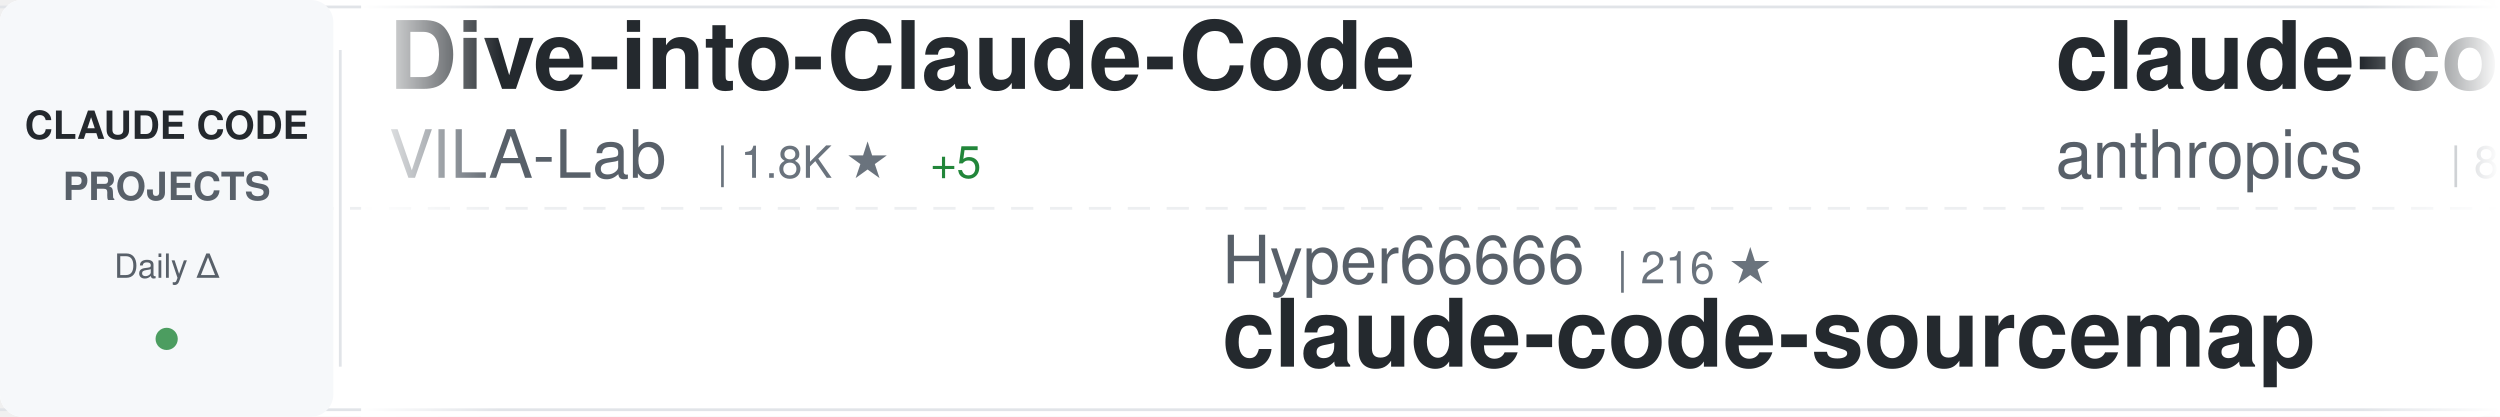
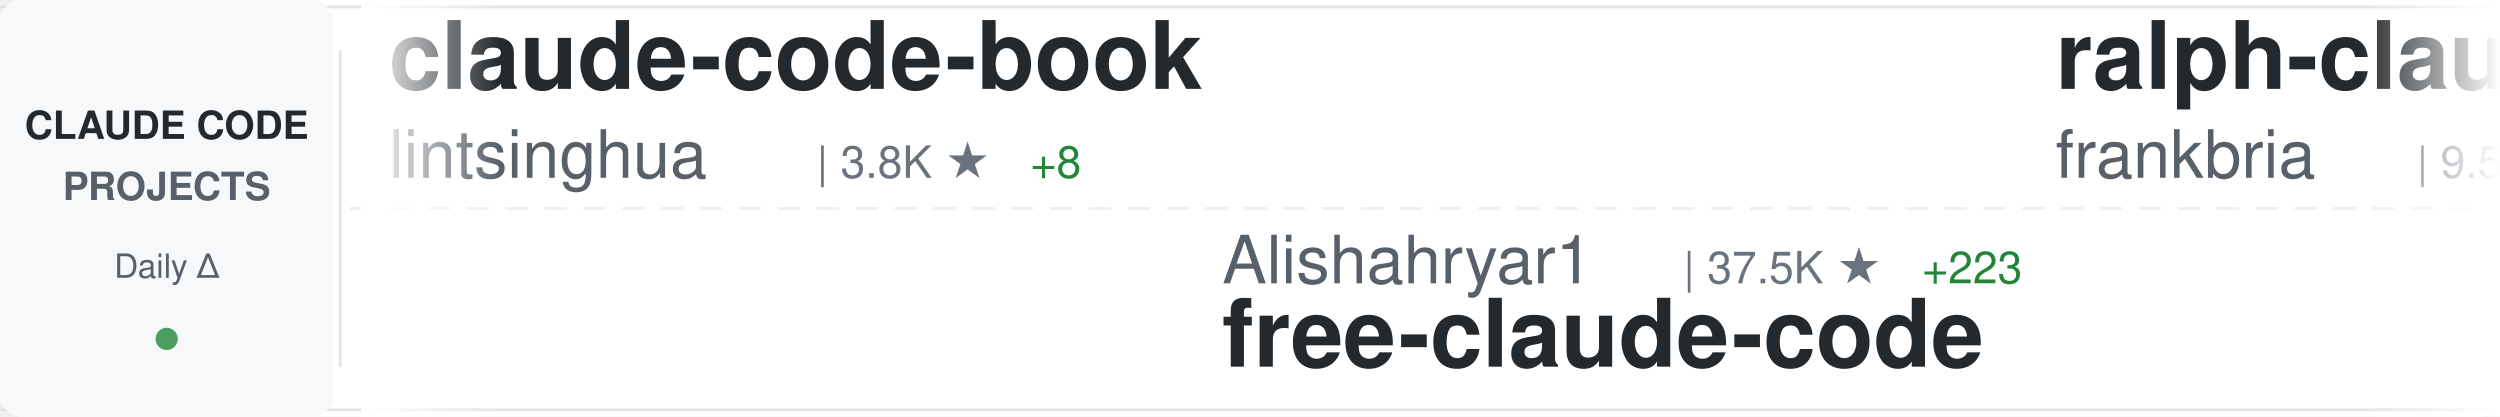
<svg xmlns="http://www.w3.org/2000/svg" width="900" height="150">
  <defs>
    <linearGradient id="awesomeLeftFade" x1="0%" y1="0%" x2="100%" y2="0%">
      <stop offset="0%" style="stop-color:#ffffff;stop-opacity:1" />
      <stop offset="100%" style="stop-color:#ffffff;stop-opacity:0" />
    </linearGradient>
    <linearGradient id="awesomeRightFade" x1="0%" y1="0%" x2="100%" y2="0%">
      <stop offset="0%" style="stop-color:#ffffff;stop-opacity:0" />
      <stop offset="100%" style="stop-color:#ffffff;stop-opacity:1" />
    </linearGradient>
  </defs>
  <rect width="900" height="150" fill="#ffffff" rx="8" />
  <rect x="0" y="2" width="900" height="1" fill="#e1e4e8" />
  <rect x="0" y="147" width="900" height="1" fill="#e1e4e8" />
  <line x1="0" y1="75" x2="900" y2="75" stroke="#e1e4e8" stroke-width="1" stroke-dasharray="8 6" opacity="0.6" />
  <rect x="0" y="0" width="120" height="150" fill="#f6f8fa" rx="8" />
  <text x="60" y="50" font-family="-apple-system, BlinkMacSystemFont, 'Segoe UI', Helvetica, Arial, sans-serif" font-size="14" font-weight="600" fill="#24292e" text-anchor="middle">CLAUDE CODE</text>
  <text x="60" y="72" font-family="-apple-system, BlinkMacSystemFont, 'Segoe UI', Helvetica, Arial, sans-serif" font-size="14" font-weight="600" fill="#586069" text-anchor="middle">PROJECTS</text>
  <text x="60" y="100" font-family="-apple-system, BlinkMacSystemFont, 'Segoe UI', Helvetica, Arial, sans-serif" font-size="12" font-weight="500" fill="#586069" text-anchor="middle">Daily Δ</text>
  <circle cx="60" cy="122" r="4" fill="#22863a" opacity="0.8" />
  <rect x="122" y="18" width="1" height="114" fill="#e1e4e8" />
  <clipPath id="awesomeTickerClip">
    <rect x="130" y="0" width="770" height="150" />
  </clipPath>
  <g clip-path="url(#awesomeTickerClip)">
    <g id="awesomeTickerItems">
      <animateTransform attributeName="transform" attributeType="XML" type="translate" from="0 0" to="-3000 0" dur="54s" repeatCount="indefinite" />
      <g transform="translate(0, 0)">
-         <text x="140" y="32" font-family="-apple-system, BlinkMacSystemFont, 'Segoe UI', Helvetica, Arial, sans-serif" font-size="34" font-weight="600" fill="#24292e">Dive-into-Claude-Code</text>
-         <text x="140" y="64" font-family="-apple-system, BlinkMacSystemFont, 'Segoe UI', Helvetica, Arial, sans-serif" font-size="24" font-weight="400" fill="#586069">VILA-Lab</text>
-         <text x="258" y="64" font-family="-apple-system, BlinkMacSystemFont, 'Segoe UI', Helvetica, Arial, sans-serif" font-size="16" font-weight="500" fill="#6a737d">| 1.8K ★</text>
-         <text x="335" y="64" font-family="-apple-system, BlinkMacSystemFont, 'Segoe UI', Helvetica, Arial, sans-serif" font-size="16" font-weight="500" fill="#22863a"> +5</text>
+         <text x="140" y="32" font-family="-apple-system, BlinkMacSystemFont, 'Segoe UI', Helvetica, Arial, sans-serif" font-size="34" font-weight="600" fill="#24292e">claude-code-book</text>
+         <text x="140" y="64" font-family="-apple-system, BlinkMacSystemFont, 'Segoe UI', Helvetica, Arial, sans-serif" font-size="24" font-weight="400" fill="#586069">lintsinghua</text>
+         <text x="294" y="64" font-family="-apple-system, BlinkMacSystemFont, 'Segoe UI', Helvetica, Arial, sans-serif" font-size="16" font-weight="500" fill="#6a737d">| 3.8K ★</text>
+         <text x="371" y="64" font-family="-apple-system, BlinkMacSystemFont, 'Segoe UI', Helvetica, Arial, sans-serif" font-size="16" font-weight="500" fill="#22863a"> +8</text>
      </g>
      <g transform="translate(300, 0)">
-         <text x="140" y="102" font-family="-apple-system, BlinkMacSystemFont, 'Segoe UI', Helvetica, Arial, sans-serif" font-size="24" font-weight="400" fill="#586069">Hyper66666</text>
-         <text x="282" y="102" font-family="-apple-system, BlinkMacSystemFont, 'Segoe UI', Helvetica, Arial, sans-serif" font-size="16" font-weight="500" fill="#6a737d">| 216 ★</text>
-         <text x="140" y="132" font-family="-apple-system, BlinkMacSystemFont, 'Segoe UI', Helvetica, Arial, sans-serif" font-size="34" font-weight="600" fill="#24292e">claude-code-sourcemap</text>
+         <text x="140" y="102" font-family="-apple-system, BlinkMacSystemFont, 'Segoe UI', Helvetica, Arial, sans-serif" font-size="24" font-weight="400" fill="#586069">Alishahryar1</text>
+         <text x="306" y="102" font-family="-apple-system, BlinkMacSystemFont, 'Segoe UI', Helvetica, Arial, sans-serif" font-size="16" font-weight="500" fill="#6a737d">| 37.5K ★</text>
+         <text x="392" y="102" font-family="-apple-system, BlinkMacSystemFont, 'Segoe UI', Helvetica, Arial, sans-serif" font-size="16" font-weight="500" fill="#22863a"> +223</text>
+         <text x="140" y="132" font-family="-apple-system, BlinkMacSystemFont, 'Segoe UI', Helvetica, Arial, sans-serif" font-size="34" font-weight="600" fill="#24292e">free-claude-code</text>
      </g>
      <g transform="translate(600, 0)">
-         <text x="140" y="32" font-family="-apple-system, BlinkMacSystemFont, 'Segoe UI', Helvetica, Arial, sans-serif" font-size="34" font-weight="600" fill="#24292e">claude-code-base-action</text>
-         <text x="140" y="64" font-family="-apple-system, BlinkMacSystemFont, 'Segoe UI', Helvetica, Arial, sans-serif" font-size="24" font-weight="400" fill="#586069">anthropics</text>
-         <text x="282" y="64" font-family="-apple-system, BlinkMacSystemFont, 'Segoe UI', Helvetica, Arial, sans-serif" font-size="16" font-weight="500" fill="#6a737d">| 888 ★</text>
+         <text x="140" y="32" font-family="-apple-system, BlinkMacSystemFont, 'Segoe UI', Helvetica, Arial, sans-serif" font-size="34" font-weight="600" fill="#24292e">ralph-claude-code</text>
+         <text x="140" y="64" font-family="-apple-system, BlinkMacSystemFont, 'Segoe UI', Helvetica, Arial, sans-serif" font-size="24" font-weight="400" fill="#586069">frankbria</text>
+         <text x="270" y="64" font-family="-apple-system, BlinkMacSystemFont, 'Segoe UI', Helvetica, Arial, sans-serif" font-size="16" font-weight="500" fill="#6a737d">| 9.5K ★</text>
+         <text x="347" y="64" font-family="-apple-system, BlinkMacSystemFont, 'Segoe UI', Helvetica, Arial, sans-serif" font-size="16" font-weight="500" fill="#22863a"> +14</text>
      </g>
      <g transform="translate(900, 0)">
        <text x="140" y="102" font-family="-apple-system, BlinkMacSystemFont, 'Segoe UI', Helvetica, Arial, sans-serif" font-size="24" font-weight="400" fill="#586069">pedrohcgs</text>
        <text x="270" y="102" font-family="-apple-system, BlinkMacSystemFont, 'Segoe UI', Helvetica, Arial, sans-serif" font-size="16" font-weight="500" fill="#6a737d">| 1.3K ★</text>
        <text x="347" y="102" font-family="-apple-system, BlinkMacSystemFont, 'Segoe UI', Helvetica, Arial, sans-serif" font-size="16" font-weight="500" fill="#22863a"> +4</text>
        <text x="140" y="132" font-family="-apple-system, BlinkMacSystemFont, 'Segoe UI', Helvetica, Arial, sans-serif" font-size="34" font-weight="600" fill="#24292e">claude-code-my-workflow</text>
      </g>
      <g transform="translate(1200, 0)">
-         <text x="140" y="32" font-family="-apple-system, BlinkMacSystemFont, 'Segoe UI', Helvetica, Arial, sans-serif" font-size="34" font-weight="600" fill="#24292e">claude-code-source-code-...</text>
-         <text x="140" y="64" font-family="-apple-system, BlinkMacSystemFont, 'Segoe UI', Helvetica, Arial, sans-serif" font-size="24" font-weight="400" fill="#586069">ghuntley</text>
-         <text x="258" y="64" font-family="-apple-system, BlinkMacSystemFont, 'Segoe UI', Helvetica, Arial, sans-serif" font-size="16" font-weight="500" fill="#6a737d">| 986 ★</text>
+         <text x="140" y="32" font-family="-apple-system, BlinkMacSystemFont, 'Segoe UI', Helvetica, Arial, sans-serif" font-size="34" font-weight="600" fill="#24292e">claude-code-ultimate-gui...</text>
+         <text x="140" y="64" font-family="-apple-system, BlinkMacSystemFont, 'Segoe UI', Helvetica, Arial, sans-serif" font-size="24" font-weight="400" fill="#586069">FlorianBruniaux</text>
+         <text x="342" y="64" font-family="-apple-system, BlinkMacSystemFont, 'Segoe UI', Helvetica, Arial, sans-serif" font-size="16" font-weight="500" fill="#6a737d">| 5.2K ★</text>
+         <text x="419" y="64" font-family="-apple-system, BlinkMacSystemFont, 'Segoe UI', Helvetica, Arial, sans-serif" font-size="16" font-weight="500" fill="#22863a"> +11</text>
      </g>
      <g transform="translate(1500, 0)">
-         <text x="140" y="102" font-family="-apple-system, BlinkMacSystemFont, 'Segoe UI', Helvetica, Arial, sans-serif" font-size="24" font-weight="400" fill="#586069">frankbria</text>
-         <text x="270" y="102" font-family="-apple-system, BlinkMacSystemFont, 'Segoe UI', Helvetica, Arial, sans-serif" font-size="16" font-weight="500" fill="#6a737d">| 9.5K ★</text>
-         <text x="347" y="102" font-family="-apple-system, BlinkMacSystemFont, 'Segoe UI', Helvetica, Arial, sans-serif" font-size="16" font-weight="500" fill="#22863a"> +10</text>
-         <text x="140" y="132" font-family="-apple-system, BlinkMacSystemFont, 'Segoe UI', Helvetica, Arial, sans-serif" font-size="34" font-weight="600" fill="#24292e">ralph-claude-code</text>
+         <text x="140" y="102" font-family="-apple-system, BlinkMacSystemFont, 'Segoe UI', Helvetica, Arial, sans-serif" font-size="24" font-weight="400" fill="#586069">andrew-kramer-inno</text>
+         <text x="378" y="102" font-family="-apple-system, BlinkMacSystemFont, 'Segoe UI', Helvetica, Arial, sans-serif" font-size="16" font-weight="500" fill="#6a737d">| 589 ★</text>
+         <text x="140" y="132" font-family="-apple-system, BlinkMacSystemFont, 'Segoe UI', Helvetica, Arial, sans-serif" font-size="34" font-weight="600" fill="#24292e">claude-code-source-build</text>
      </g>
      <g transform="translate(1800, 0)">
-         <text x="140" y="32" font-family="-apple-system, BlinkMacSystemFont, 'Segoe UI', Helvetica, Arial, sans-serif" font-size="34" font-weight="600" fill="#24292e">claude-code-plugins-plus...</text>
-         <text x="140" y="64" font-family="-apple-system, BlinkMacSystemFont, 'Segoe UI', Helvetica, Arial, sans-serif" font-size="24" font-weight="400" fill="#586069">jeremylongshore</text>
-         <text x="342" y="64" font-family="-apple-system, BlinkMacSystemFont, 'Segoe UI', Helvetica, Arial, sans-serif" font-size="16" font-weight="500" fill="#6a737d">| 2.4K ★</text>
-         <text x="419" y="64" font-family="-apple-system, BlinkMacSystemFont, 'Segoe UI', Helvetica, Arial, sans-serif" font-size="16" font-weight="500" fill="#22863a"> +9</text>
+         <text x="140" y="32" font-family="-apple-system, BlinkMacSystemFont, 'Segoe UI', Helvetica, Arial, sans-serif" font-size="34" font-weight="600" fill="#24292e">claude-code-security-rev...</text>
+         <text x="140" y="64" font-family="-apple-system, BlinkMacSystemFont, 'Segoe UI', Helvetica, Arial, sans-serif" font-size="24" font-weight="400" fill="#586069">anthropics</text>
+         <text x="282" y="64" font-family="-apple-system, BlinkMacSystemFont, 'Segoe UI', Helvetica, Arial, sans-serif" font-size="16" font-weight="500" fill="#6a737d">| 5.4K ★</text>
+         <text x="359" y="64" font-family="-apple-system, BlinkMacSystemFont, 'Segoe UI', Helvetica, Arial, sans-serif" font-size="16" font-weight="500" fill="#22863a"> +9</text>
      </g>
      <g transform="translate(2100, 0)">
-         <text x="140" y="102" font-family="-apple-system, BlinkMacSystemFont, 'Segoe UI', Helvetica, Arial, sans-serif" font-size="24" font-weight="400" fill="#586069">davila7</text>
-         <text x="246" y="102" font-family="-apple-system, BlinkMacSystemFont, 'Segoe UI', Helvetica, Arial, sans-serif" font-size="16" font-weight="500" fill="#6a737d">| 28.3K ★</text>
-         <text x="332" y="102" font-family="-apple-system, BlinkMacSystemFont, 'Segoe UI', Helvetica, Arial, sans-serif" font-size="16" font-weight="500" fill="#22863a"> +15</text>
-         <text x="140" y="132" font-family="-apple-system, BlinkMacSystemFont, 'Segoe UI', Helvetica, Arial, sans-serif" font-size="34" font-weight="600" fill="#24292e">claude-code-templates</text>
+         <text x="140" y="102" font-family="-apple-system, BlinkMacSystemFont, 'Segoe UI', Helvetica, Arial, sans-serif" font-size="24" font-weight="400" fill="#586069">zstmfhy</text>
+         <text x="246" y="102" font-family="-apple-system, BlinkMacSystemFont, 'Segoe UI', Helvetica, Arial, sans-serif" font-size="16" font-weight="500" fill="#6a737d">| 190 ★</text>
+         <text x="140" y="132" font-family="-apple-system, BlinkMacSystemFont, 'Segoe UI', Helvetica, Arial, sans-serif" font-size="34" font-weight="600" fill="#24292e">Claude-code</text>
      </g>
      <g transform="translate(2400, 0)">
-         <text x="140" y="32" font-family="-apple-system, BlinkMacSystemFont, 'Segoe UI', Helvetica, Arial, sans-serif" font-size="34" font-weight="600" fill="#24292e">claude-code-spec-workflo...</text>
-         <text x="140" y="64" font-family="-apple-system, BlinkMacSystemFont, 'Segoe UI', Helvetica, Arial, sans-serif" font-size="24" font-weight="400" fill="#586069">Pimzino</text>
-         <text x="246" y="64" font-family="-apple-system, BlinkMacSystemFont, 'Segoe UI', Helvetica, Arial, sans-serif" font-size="16" font-weight="500" fill="#6a737d">| 3.8K ★</text>
-         <text x="323" y="64" font-family="-apple-system, BlinkMacSystemFont, 'Segoe UI', Helvetica, Arial, sans-serif" font-size="16" font-weight="500" fill="#22863a"> +1</text>
+         <text x="140" y="32" font-family="-apple-system, BlinkMacSystemFont, 'Segoe UI', Helvetica, Arial, sans-serif" font-size="34" font-weight="600" fill="#24292e">Claude-Code-Source-Study</text>
+         <text x="140" y="64" font-family="-apple-system, BlinkMacSystemFont, 'Segoe UI', Helvetica, Arial, sans-serif" font-size="24" font-weight="400" fill="#586069">luyao618</text>
+         <text x="258" y="64" font-family="-apple-system, BlinkMacSystemFont, 'Segoe UI', Helvetica, Arial, sans-serif" font-size="16" font-weight="500" fill="#6a737d">| 1.6K ★</text>
      </g>
      <g transform="translate(2700, 0)">
-         <text x="140" y="102" font-family="-apple-system, BlinkMacSystemFont, 'Segoe UI', Helvetica, Arial, sans-serif" font-size="24" font-weight="400" fill="#586069">Windy3f3f3f3f</text>
-         <text x="318" y="102" font-family="-apple-system, BlinkMacSystemFont, 'Segoe UI', Helvetica, Arial, sans-serif" font-size="16" font-weight="500" fill="#6a737d">| 1.5K ★</text>
-         <text x="395" y="102" font-family="-apple-system, BlinkMacSystemFont, 'Segoe UI', Helvetica, Arial, sans-serif" font-size="16" font-weight="500" fill="#22863a"> +10</text>
-         <text x="140" y="132" font-family="-apple-system, BlinkMacSystemFont, 'Segoe UI', Helvetica, Arial, sans-serif" font-size="34" font-weight="600" fill="#24292e">claude-code-from-scratch</text>
+         <text x="140" y="102" font-family="-apple-system, BlinkMacSystemFont, 'Segoe UI', Helvetica, Arial, sans-serif" font-size="24" font-weight="400" fill="#586069">VoltAgent</text>
+         <text x="270" y="102" font-family="-apple-system, BlinkMacSystemFont, 'Segoe UI', Helvetica, Arial, sans-serif" font-size="16" font-weight="500" fill="#6a737d">| 22.5K ★</text>
+         <text x="356" y="102" font-family="-apple-system, BlinkMacSystemFont, 'Segoe UI', Helvetica, Arial, sans-serif" font-size="16" font-weight="500" fill="#22863a"> +43</text>
+         <text x="140" y="132" font-family="-apple-system, BlinkMacSystemFont, 'Segoe UI', Helvetica, Arial, sans-serif" font-size="34" font-weight="600" fill="#24292e">awesome-claude-code-suba...</text>
      </g>
      <g transform="translate(3000, 0)">
-         <text x="140" y="32" font-family="-apple-system, BlinkMacSystemFont, 'Segoe UI', Helvetica, Arial, sans-serif" font-size="34" font-weight="600" fill="#24292e">Dive-into-Claude-Code</text>
-         <text x="140" y="64" font-family="-apple-system, BlinkMacSystemFont, 'Segoe UI', Helvetica, Arial, sans-serif" font-size="24" font-weight="400" fill="#586069">VILA-Lab</text>
-         <text x="258" y="64" font-family="-apple-system, BlinkMacSystemFont, 'Segoe UI', Helvetica, Arial, sans-serif" font-size="16" font-weight="500" fill="#6a737d">| 1.8K ★</text>
-         <text x="335" y="64" font-family="-apple-system, BlinkMacSystemFont, 'Segoe UI', Helvetica, Arial, sans-serif" font-size="16" font-weight="500" fill="#22863a"> +5</text>
+         <text x="140" y="32" font-family="-apple-system, BlinkMacSystemFont, 'Segoe UI', Helvetica, Arial, sans-serif" font-size="34" font-weight="600" fill="#24292e">claude-code-book</text>
+         <text x="140" y="64" font-family="-apple-system, BlinkMacSystemFont, 'Segoe UI', Helvetica, Arial, sans-serif" font-size="24" font-weight="400" fill="#586069">lintsinghua</text>
+         <text x="294" y="64" font-family="-apple-system, BlinkMacSystemFont, 'Segoe UI', Helvetica, Arial, sans-serif" font-size="16" font-weight="500" fill="#6a737d">| 3.8K ★</text>
+         <text x="371" y="64" font-family="-apple-system, BlinkMacSystemFont, 'Segoe UI', Helvetica, Arial, sans-serif" font-size="16" font-weight="500" fill="#22863a"> +8</text>
      </g>
      <g transform="translate(3300, 0)">
-         <text x="140" y="102" font-family="-apple-system, BlinkMacSystemFont, 'Segoe UI', Helvetica, Arial, sans-serif" font-size="24" font-weight="400" fill="#586069">Hyper66666</text>
-         <text x="282" y="102" font-family="-apple-system, BlinkMacSystemFont, 'Segoe UI', Helvetica, Arial, sans-serif" font-size="16" font-weight="500" fill="#6a737d">| 216 ★</text>
-         <text x="140" y="132" font-family="-apple-system, BlinkMacSystemFont, 'Segoe UI', Helvetica, Arial, sans-serif" font-size="34" font-weight="600" fill="#24292e">claude-code-sourcemap</text>
+         <text x="140" y="102" font-family="-apple-system, BlinkMacSystemFont, 'Segoe UI', Helvetica, Arial, sans-serif" font-size="24" font-weight="400" fill="#586069">Alishahryar1</text>
+         <text x="306" y="102" font-family="-apple-system, BlinkMacSystemFont, 'Segoe UI', Helvetica, Arial, sans-serif" font-size="16" font-weight="500" fill="#6a737d">| 37.5K ★</text>
+         <text x="392" y="102" font-family="-apple-system, BlinkMacSystemFont, 'Segoe UI', Helvetica, Arial, sans-serif" font-size="16" font-weight="500" fill="#22863a"> +223</text>
+         <text x="140" y="132" font-family="-apple-system, BlinkMacSystemFont, 'Segoe UI', Helvetica, Arial, sans-serif" font-size="34" font-weight="600" fill="#24292e">free-claude-code</text>
      </g>
      <g transform="translate(3600, 0)">
-         <text x="140" y="32" font-family="-apple-system, BlinkMacSystemFont, 'Segoe UI', Helvetica, Arial, sans-serif" font-size="34" font-weight="600" fill="#24292e">claude-code-base-action</text>
-         <text x="140" y="64" font-family="-apple-system, BlinkMacSystemFont, 'Segoe UI', Helvetica, Arial, sans-serif" font-size="24" font-weight="400" fill="#586069">anthropics</text>
-         <text x="282" y="64" font-family="-apple-system, BlinkMacSystemFont, 'Segoe UI', Helvetica, Arial, sans-serif" font-size="16" font-weight="500" fill="#6a737d">| 888 ★</text>
+         <text x="140" y="32" font-family="-apple-system, BlinkMacSystemFont, 'Segoe UI', Helvetica, Arial, sans-serif" font-size="34" font-weight="600" fill="#24292e">ralph-claude-code</text>
+         <text x="140" y="64" font-family="-apple-system, BlinkMacSystemFont, 'Segoe UI', Helvetica, Arial, sans-serif" font-size="24" font-weight="400" fill="#586069">frankbria</text>
+         <text x="270" y="64" font-family="-apple-system, BlinkMacSystemFont, 'Segoe UI', Helvetica, Arial, sans-serif" font-size="16" font-weight="500" fill="#6a737d">| 9.5K ★</text>
+         <text x="347" y="64" font-family="-apple-system, BlinkMacSystemFont, 'Segoe UI', Helvetica, Arial, sans-serif" font-size="16" font-weight="500" fill="#22863a"> +14</text>
      </g>
      <g transform="translate(3900, 0)">
        <text x="140" y="102" font-family="-apple-system, BlinkMacSystemFont, 'Segoe UI', Helvetica, Arial, sans-serif" font-size="24" font-weight="400" fill="#586069">pedrohcgs</text>
        <text x="270" y="102" font-family="-apple-system, BlinkMacSystemFont, 'Segoe UI', Helvetica, Arial, sans-serif" font-size="16" font-weight="500" fill="#6a737d">| 1.3K ★</text>
        <text x="347" y="102" font-family="-apple-system, BlinkMacSystemFont, 'Segoe UI', Helvetica, Arial, sans-serif" font-size="16" font-weight="500" fill="#22863a"> +4</text>
        <text x="140" y="132" font-family="-apple-system, BlinkMacSystemFont, 'Segoe UI', Helvetica, Arial, sans-serif" font-size="34" font-weight="600" fill="#24292e">claude-code-my-workflow</text>
      </g>
    </g>
  </g>
  <rect x="130" y="0" width="50" height="150" fill="url(#awesomeLeftFade)" />
  <rect x="850" y="0" width="50" height="150" fill="url(#awesomeRightFade)" />
</svg>
